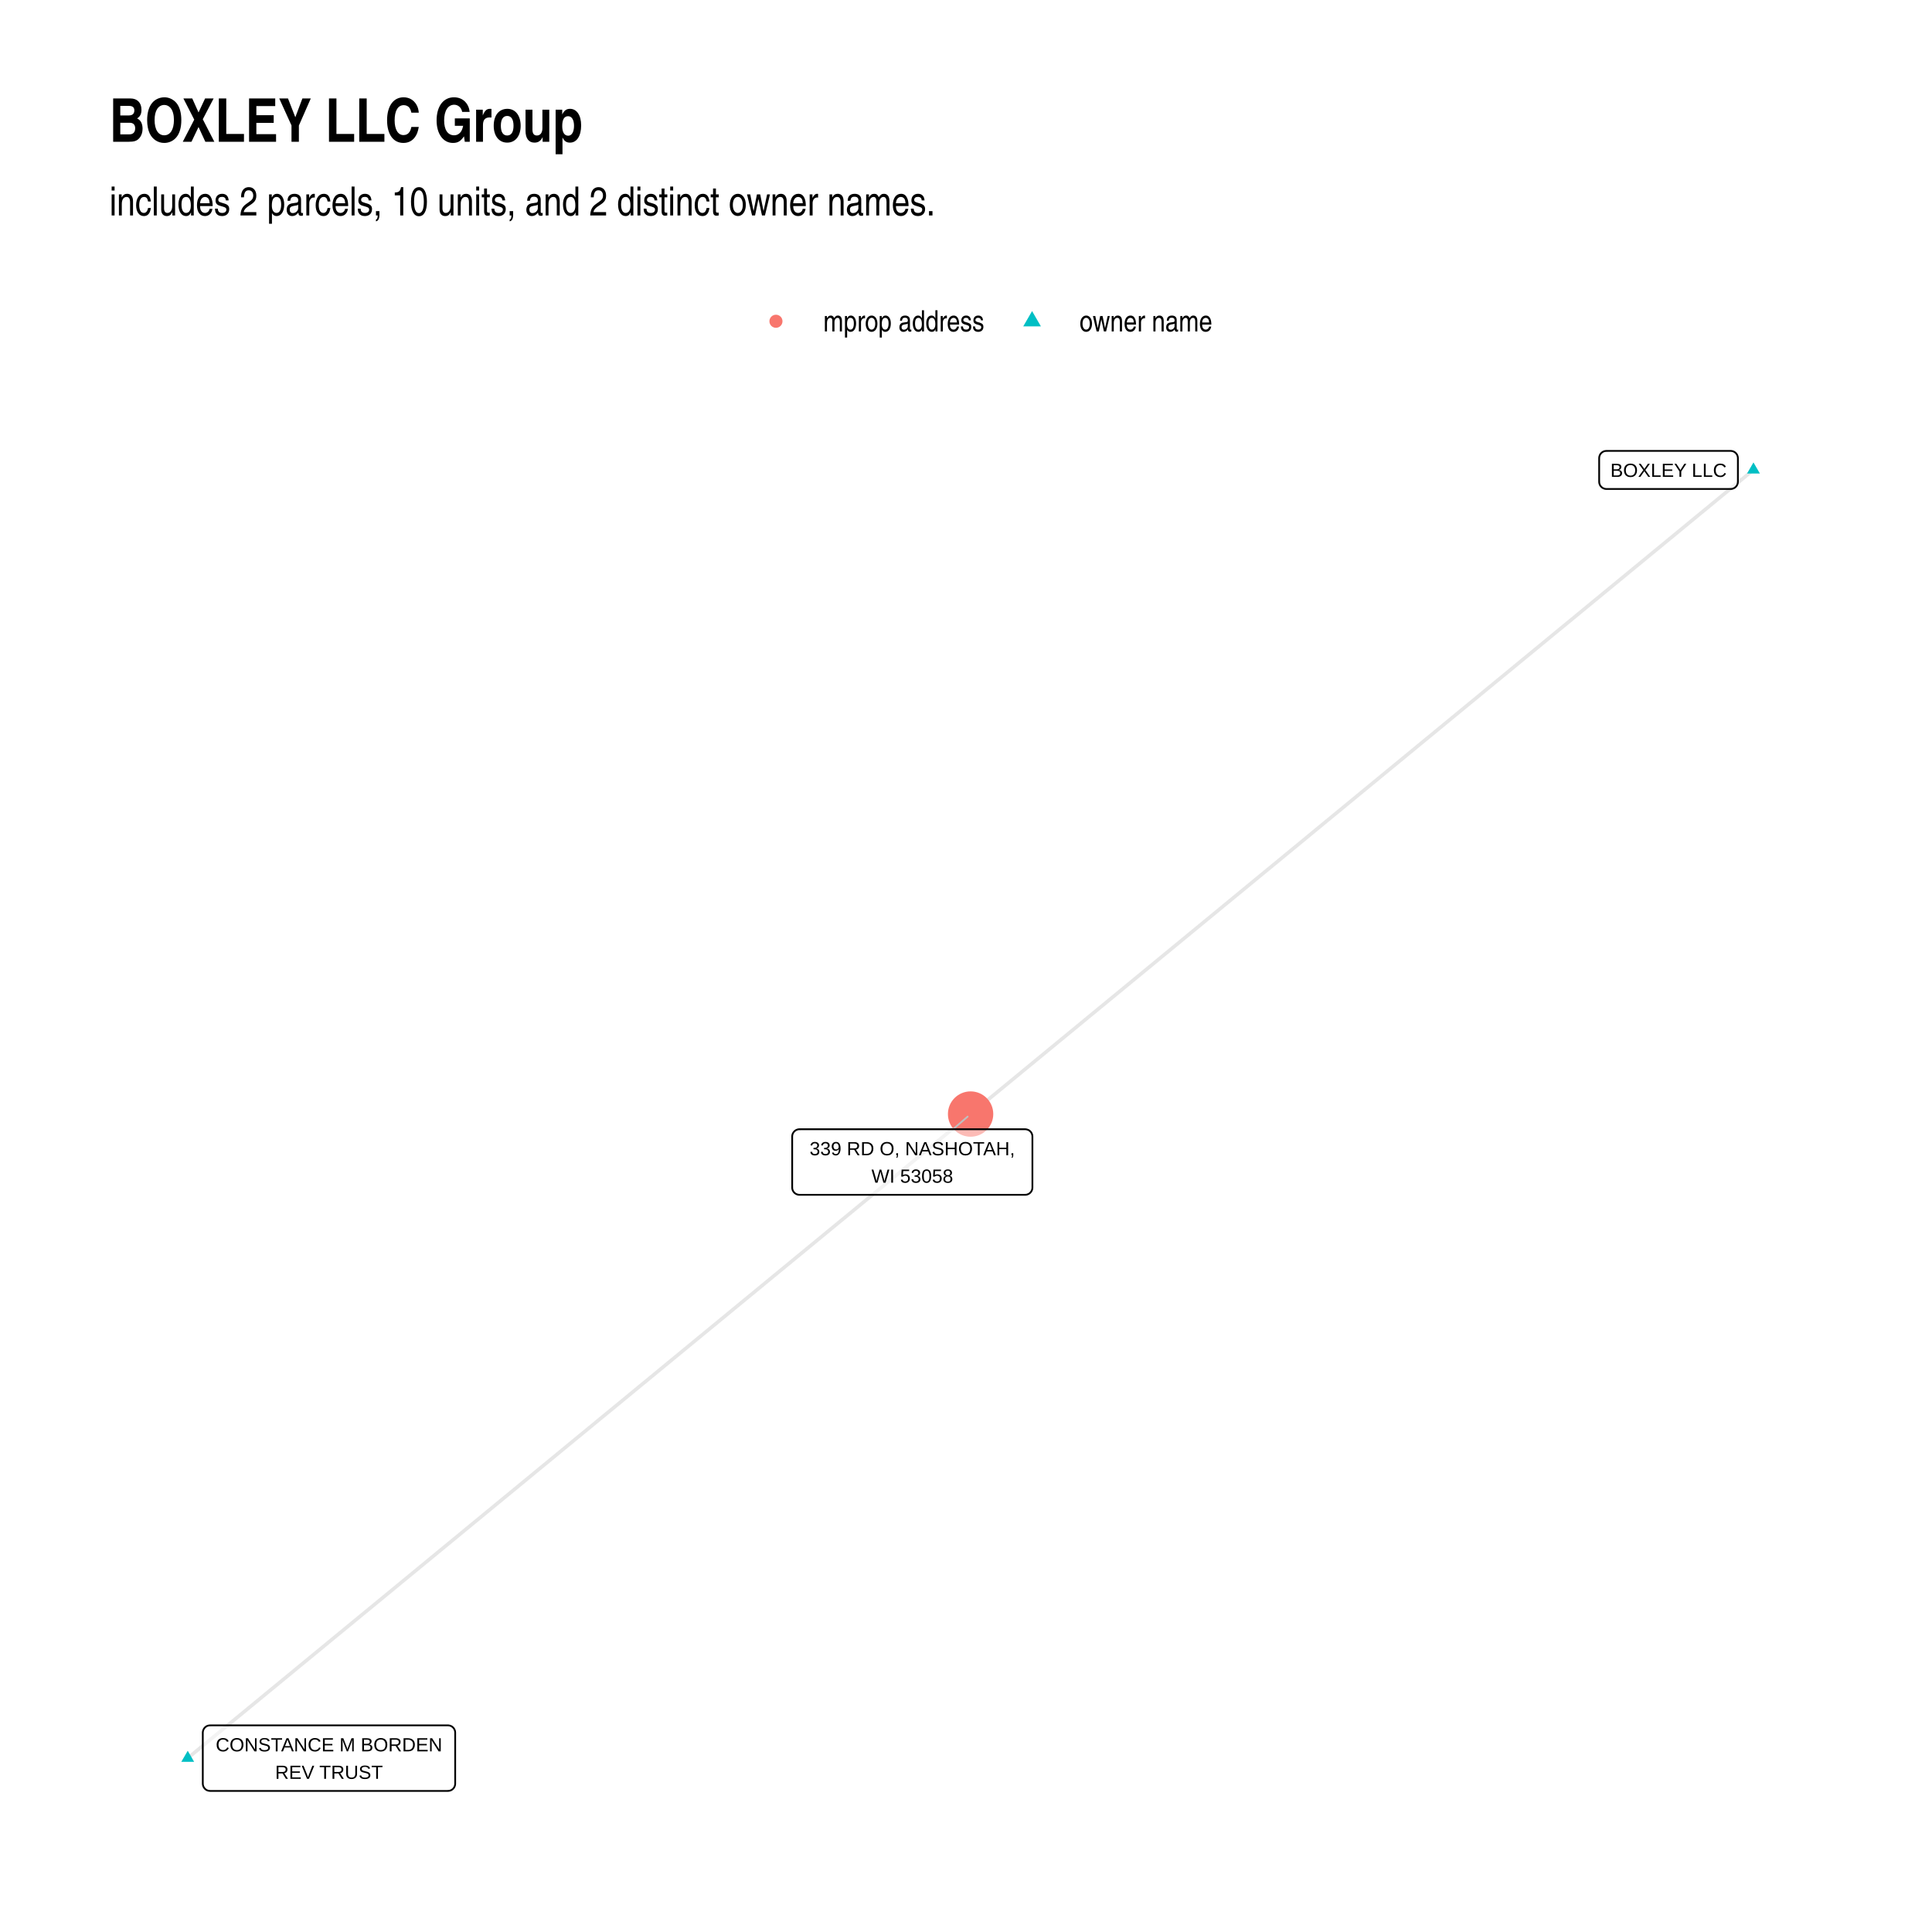
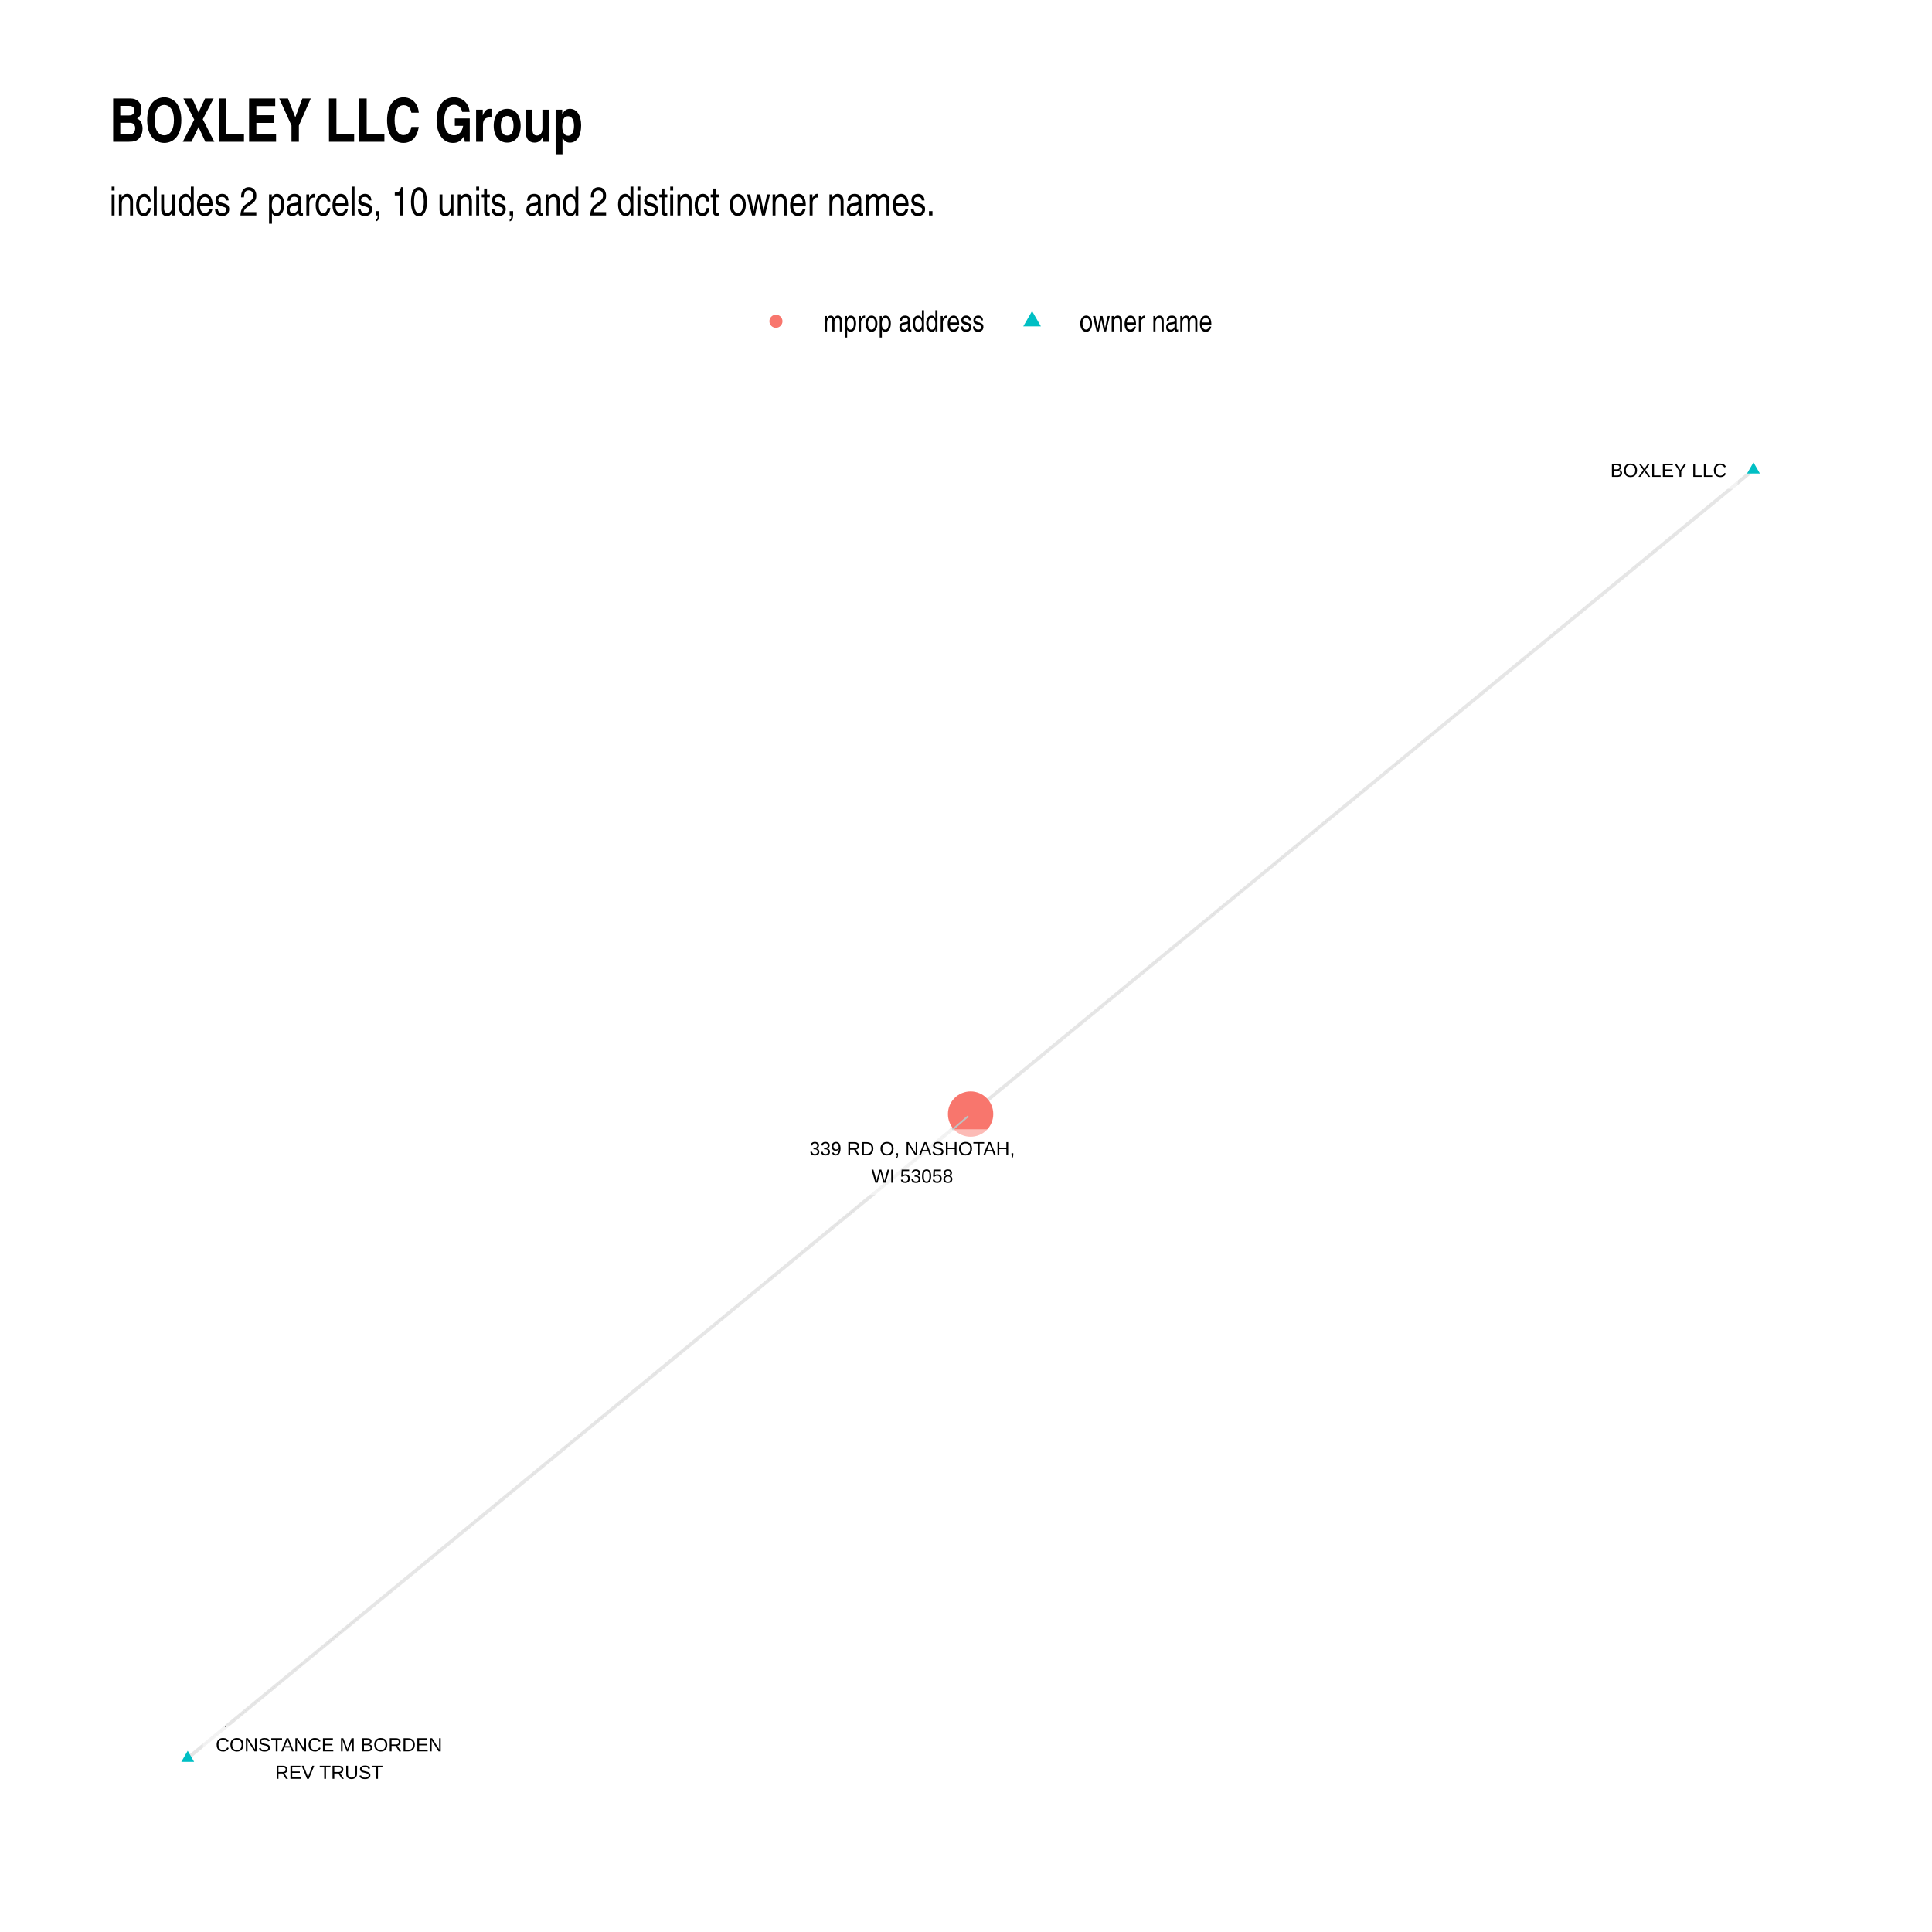
- <svg xmlns="http://www.w3.org/2000/svg" class="svglite" width="576.00pt" height="576.00pt" viewBox="0 0 576.00 576.00">
+ <svg xmlns="http://www.w3.org/2000/svg" class="svglite" width="768" height="768" viewBox="0 0 576 576">
  <defs>
-     <style type="text/css">
-     .svglite line, .svglite polyline, .svglite polygon, .svglite path, .svglite rect, .svglite circle {
-       fill: none;
-       stroke: #000000;
-       stroke-linecap: round;
-       stroke-linejoin: round;
-       stroke-miterlimit: 10.00;
-     }
-     .svglite text {
-       white-space: pre;
-     }
-   </style>
+     <style>.svglite circle,.svglite polygon,.svglite polyline,.svglite rect{fill:none;stroke:#000;stroke-linecap:round;stroke-linejoin:round;stroke-miterlimit:10}.svglite text{white-space:pre}</style>
  </defs>
-   <rect width="100%" height="100%" style="stroke: none; fill: #FFFFFF;" />
+   <rect width="100%" height="100%" style="stroke:none;fill:#fff" />
  <defs>
    <clipPath id="cpMC4wMHw1NzYuMDB8MC4wMHw1NzYuMDA=">
-       <rect x="0.00" y="0.00" width="576.00" height="576.00" />
+       <path d="M0 0h576v576H0z" />
    </clipPath>
  </defs>
  <g clip-path="url(#cpMC4wMHw1NzYuMDB8MC4wMHw1NzYuMDA=)">
-     <rect x="0.00" y="0.00" width="576.00" height="576.00" style="stroke-width: 1.07; stroke: none; fill: #FFFFFF;" />
+     <path style="stroke-width:1.07;stroke:none;fill:#fff" d="M0 0h576v576H0z" />
  </g>
  <defs>
    <clipPath id="cpMzIuNjN8NTQ2LjExfDEyMC44Nnw1NDMuMzc=">
-       <rect x="32.63" y="120.86" width="513.48" height="422.51" />
+       <path d="M32.63 120.86h513.48v422.51H32.63z" />
    </clipPath>
  </defs>
  <g clip-path="url(#cpMzIuNjN8NTQ2LjExfDEyMC44Nnw1NDMuMzc=)">
-     <polyline points="522.77,140.07 520.41,142.01 518.06,143.95 515.70,145.89 513.34,147.83 510.98,149.77 508.63,151.71 506.27,153.65 503.91,155.59 501.55,157.53 499.20,159.47 496.84,161.41 494.48,163.35 492.12,165.29 489.77,167.23 487.41,169.17 485.05,171.11 482.69,173.05 480.34,174.99 477.98,176.93 475.62,178.87 473.26,180.81 470.91,182.75 468.55,184.69 466.19,186.63 463.83,188.57 461.47,190.51 459.12,192.45 456.76,194.39 454.40,196.33 452.04,198.27 449.69,200.21 447.33,202.15 444.97,204.09 442.61,206.03 440.26,207.97 437.90,209.91 435.54,211.85 433.18,213.79 430.83,215.73 428.47,217.67 426.11,219.61 423.75,221.55 421.40,223.49 419.04,225.43 416.68,227.37 414.32,229.31 411.97,231.25 409.61,233.19 407.25,235.13 404.89,237.07 402.54,239.01 400.18,240.95 397.82,242.89 395.46,244.83 393.10,246.77 390.75,248.71 388.39,250.66 386.03,252.60 383.67,254.54 381.32,256.48 378.96,258.42 376.60,260.36 374.24,262.30 371.89,264.24 369.53,266.18 367.17,268.12 364.81,270.06 362.46,272.00 360.10,273.94 357.74,275.88 355.38,277.82 353.03,279.76 350.67,281.70 348.31,283.64 345.95,285.58 343.60,287.52 341.24,289.46 338.88,291.40 336.52,293.34 334.17,295.28 331.81,297.22 329.45,299.16 327.09,301.10 324.73,303.04 322.38,304.98 320.02,306.92 317.66,308.86 315.30,310.80 312.95,312.74 310.59,314.68 308.23,316.62 305.87,318.56 303.52,320.50 301.16,322.44 298.80,324.38 296.44,326.32 294.09,328.26 291.73,330.20 289.37,332.14 " style="stroke-width: 1.07; stroke: #000000; stroke-opacity: 0.10; stroke-linecap: butt;" />
-     <polyline points="55.97,524.17 58.33,522.23 60.68,520.29 63.04,518.35 65.40,516.41 67.76,514.47 70.11,512.53 72.47,510.59 74.83,508.65 77.19,506.71 79.54,504.77 81.90,502.83 84.26,500.89 86.62,498.95 88.97,497.01 91.33,495.07 93.69,493.13 96.05,491.19 98.40,489.25 100.76,487.31 103.12,485.37 105.48,483.43 107.84,481.49 110.19,479.56 112.55,477.62 114.91,475.68 117.27,473.74 119.62,471.80 121.98,469.86 124.34,467.92 126.70,465.98 129.05,464.04 131.41,462.10 133.77,460.16 136.13,458.22 138.48,456.28 140.84,454.34 143.20,452.40 145.56,450.46 147.91,448.52 150.27,446.58 152.63,444.64 154.99,442.70 157.35,440.76 159.70,438.82 162.06,436.88 164.42,434.94 166.78,433.00 169.13,431.06 171.49,429.12 173.85,427.18 176.21,425.24 178.56,423.30 180.92,421.37 183.28,419.43 185.64,417.49 187.99,415.55 190.35,413.61 192.71,411.67 195.07,409.73 197.42,407.79 199.78,405.85 202.14,403.91 204.50,401.97 206.85,400.03 209.21,398.09 211.57,396.15 213.93,394.21 216.29,392.27 218.64,390.33 221.00,388.39 223.36,386.45 225.72,384.51 228.07,382.57 230.43,380.63 232.79,378.69 235.15,376.75 237.50,374.81 239.86,372.87 242.22,370.93 244.58,368.99 246.93,367.05 249.29,365.11 251.65,363.18 254.01,361.24 256.36,359.30 258.72,357.36 261.08,355.42 263.44,353.48 265.80,351.54 268.15,349.60 270.51,347.66 272.87,345.72 275.23,343.78 277.58,341.84 279.94,339.90 282.30,337.96 284.66,336.02 287.01,334.08 289.37,332.14 " style="stroke-width: 1.07; stroke: #000000; stroke-opacity: 0.10; stroke-linecap: butt;" />
-     <polygon points="522.77,137.86 524.69,141.17 520.86,141.17 " style="stroke-width: 0.71; stroke: none; fill: #00BFC4;" />
-     <polygon points="55.97,521.96 57.88,525.27 54.05,525.27 " style="stroke-width: 0.71; stroke: none; fill: #00BFC4;" />
-     <circle cx="289.37" cy="332.14" r="6.76" style="stroke-width: 0.71; stroke: none; fill: #F8766D;" />
-     <line x1="284.12" y1="336.67" x2="288.49" y2="332.90" style="stroke-width: 0.53; stroke: #BFBFBF;" />
-     <polygon points="478.93,145.78 515.97,145.78 515.89,145.78 516.23,145.77 516.57,145.70 516.90,145.57 517.20,145.40 517.47,145.18 517.70,144.92 517.89,144.63 518.02,144.31 518.10,143.97 518.13,143.62 518.13,143.62 518.13,136.59 518.13,136.59 518.10,136.25 518.02,135.91 517.89,135.59 517.70,135.30 517.47,135.04 517.20,134.82 516.90,134.64 516.57,134.52 516.23,134.45 515.97,134.43 478.93,134.43 479.19,134.45 478.84,134.44 478.50,134.48 478.16,134.57 477.85,134.72 477.56,134.92 477.31,135.16 477.10,135.44 476.94,135.75 476.83,136.08 476.78,136.42 476.77,136.59 476.77,143.62 476.78,143.45 476.78,143.80 476.83,144.14 476.94,144.47 477.10,144.78 477.31,145.05 477.56,145.29 477.85,145.49 478.16,145.64 478.50,145.74 478.84,145.78 " style="stroke-width: 0.53; fill: #FFFFFF; fill-opacity: 0.50;" />
-     <text x="497.45" y="142.18" text-anchor="middle" style="font-size: 5.69px; font-family: &quot;Liberation Sans&quot;;" textLength="34.16px" lengthAdjust="spacingAndGlyphs">BOXLEY LLC</text>
-     <polygon points="62.62,533.94 133.55,533.94 133.46,533.93 133.81,533.92 134.15,533.85 134.48,533.73 134.78,533.55 135.05,533.33 135.28,533.07 135.46,532.78 135.60,532.46 135.68,532.12 135.71,531.78 135.71,531.78 135.71,516.55 135.71,516.55 135.68,516.21 135.60,515.87 135.46,515.55 135.28,515.26 135.05,515.00 134.78,514.78 134.48,514.60 134.15,514.48 133.81,514.41 133.55,514.39 62.62,514.39 62.88,514.41 62.54,514.40 62.19,514.44 61.86,514.53 61.54,514.68 61.26,514.88 61.01,515.12 60.80,515.40 60.64,515.71 60.53,516.04 60.47,516.38 60.46,516.55 60.46,531.78 60.47,531.60 60.47,531.95 60.53,532.29 60.64,532.62 60.80,532.93 61.01,533.21 61.26,533.45 61.54,533.65 61.86,533.80 62.19,533.89 62.54,533.93 " style="stroke-width: 0.53; fill: #FFFFFF; fill-opacity: 0.50;" />
-     <text x="98.09" y="522.14" text-anchor="middle" style="font-size: 5.69px; font-family: &quot;Liberation Sans&quot;;" textLength="68.05px" lengthAdjust="spacingAndGlyphs">CONSTANCE M BORDEN</text>
-     <text x="98.09" y="530.34" text-anchor="middle" style="font-size: 5.69px; font-family: &quot;Liberation Sans&quot;;" textLength="31.92px" lengthAdjust="spacingAndGlyphs">REV TRUST</text>
-     <polygon points="238.34,356.21 305.64,356.21 305.55,356.21 305.90,356.20 306.24,356.13 306.57,356.00 306.87,355.83 307.14,355.61 307.37,355.35 307.55,355.06 307.69,354.74 307.77,354.40 307.80,354.05 307.80,354.05 307.80,338.83 307.80,338.83 307.77,338.48 307.69,338.15 307.55,337.83 307.37,337.53 307.14,337.27 306.87,337.05 306.57,336.88 306.24,336.76 305.90,336.69 305.64,336.67 238.34,336.67 238.60,336.69 238.25,336.67 237.91,336.71 237.58,336.81 237.26,336.96 236.98,337.16 236.72,337.40 236.52,337.68 236.35,337.98 236.24,338.31 236.19,338.66 236.18,338.83 236.18,354.05 236.19,353.88 236.19,354.23 236.24,354.57 236.35,354.90 236.52,355.21 236.72,355.49 236.98,355.73 237.26,355.92 237.58,356.07 237.91,356.17 238.25,356.21 " style="stroke-width: 0.53; fill: #FFFFFF; fill-opacity: 0.50;" />
-     <text x="271.99" y="344.42" text-anchor="middle" style="font-size: 5.69px; font-family: &quot;Liberation Sans&quot;;" textLength="64.42px" lengthAdjust="spacingAndGlyphs">339 RD O, NASHOTAH,</text>
-     <text x="271.99" y="352.61" text-anchor="middle" style="font-size: 5.69px; font-family: &quot;Liberation Sans&quot;;" textLength="27.22px" lengthAdjust="spacingAndGlyphs">WI 53058</text>
+     <path style="stroke-width:1.07;stroke:#000;stroke-opacity:.1;stroke-linecap:butt" d="m522.77 140.07-2.36 1.94-2.35 1.94-2.36 1.94-2.36 1.94-2.36 1.94-2.35 1.94-2.36 1.94-2.36 1.94-2.36 1.94-2.35 1.94-2.36 1.94-2.36 1.94-2.36 1.94-2.35 1.94-2.36 1.94-2.36 1.94-2.36 1.94-2.35 1.94-2.36 1.94-2.36 1.94-2.36 1.94-2.35 1.94-2.36 1.94-2.36 1.94-2.36 1.94-2.36 1.94-2.35 1.94-2.36 1.94-2.36 1.94-2.36 1.94-2.35 1.94-2.36 1.94-2.36 1.94-2.36 1.94-2.35 1.94-2.36 1.94-2.36 1.94-2.36 1.94-2.35 1.94-2.36 1.94-2.36 1.94-2.36 1.94-2.35 1.94-2.36 1.94-2.36 1.94-2.36 1.94-2.35 1.94-2.36 1.94-2.36 1.94-2.36 1.94-2.35 1.94-2.36 1.94-2.36 1.94-2.36 1.94-2.36 1.94-2.35 1.94-2.36 1.95-2.36 1.94-2.36 1.94-2.35 1.94-2.36 1.94-2.36 1.94-2.36 1.94-2.35 1.94-2.36 1.94-2.36 1.94-2.36 1.94-2.35 1.94-2.36 1.94-2.36 1.94-2.36 1.94-2.35 1.94-2.36 1.94-2.36 1.94-2.36 1.94-2.35 1.94-2.36 1.94-2.36 1.94-2.36 1.94-2.35 1.94-2.36 1.94-2.36 1.94-2.36 1.94-2.36 1.94-2.35 1.94-2.36 1.94-2.36 1.94-2.36 1.94-2.35 1.94-2.36 1.94-2.36 1.94-2.36 1.94-2.35 1.94-2.36 1.94-2.36 1.94-2.36 1.94-2.35 1.94-2.36 1.94-2.36 1.94M55.97 524.17l2.36-1.94 2.35-1.94 2.36-1.94 2.36-1.94 2.36-1.94 2.35-1.94 2.36-1.94 2.36-1.94 2.36-1.94 2.35-1.94 2.36-1.94 2.36-1.94 2.36-1.94 2.35-1.94 2.36-1.94 2.36-1.94 2.36-1.94 2.35-1.94 2.36-1.94 2.36-1.94 2.36-1.94 2.36-1.94 2.35-1.93 2.36-1.94 2.36-1.94 2.36-1.94 2.35-1.94 2.36-1.94 2.36-1.94 2.36-1.94 2.35-1.94 2.36-1.94 2.36-1.94 2.36-1.94 2.35-1.94 2.36-1.94 2.36-1.94 2.36-1.94 2.35-1.94 2.36-1.94 2.36-1.94 2.36-1.94 2.36-1.94 2.35-1.94 2.36-1.94 2.36-1.94 2.36-1.94 2.35-1.94 2.36-1.94 2.36-1.94 2.36-1.94 2.35-1.94 2.36-1.93 2.36-1.94 2.36-1.94 2.35-1.94 2.36-1.94 2.36-1.94 2.36-1.94 2.35-1.94 2.36-1.94 2.36-1.94 2.36-1.94 2.35-1.94 2.36-1.94 2.36-1.94 2.36-1.94 2.36-1.94 2.35-1.94 2.36-1.94 2.36-1.94 2.36-1.94 2.35-1.94 2.36-1.94 2.36-1.94 2.36-1.94 2.35-1.94 2.36-1.94 2.36-1.94 2.36-1.94 2.35-1.94 2.36-1.94 2.36-1.93 2.36-1.94 2.35-1.94 2.36-1.94 2.36-1.94 2.36-1.94 2.36-1.94 2.35-1.94 2.36-1.94 2.36-1.94 2.36-1.94 2.35-1.94 2.36-1.94 2.36-1.94 2.36-1.94 2.35-1.94 2.36-1.94" />
+     <path style="stroke-width:.71;stroke:none;fill:#00bfc4" d="m522.77 137.86 1.92 3.31h-3.83zM55.97 521.96l1.91 3.31h-3.83z" />
+     <circle cx="289.37" cy="332.14" r="6.76" style="stroke-width:.71;stroke:none;fill:#f8766d" />
+     <path style="stroke-width:.53;stroke:#bfbfbf;fill:none;stroke-linecap:round;stroke-linejoin:round;stroke-miterlimit:10" d="m284.12 336.67 4.37-3.77" />
+     <path style="stroke-width:.53;fill:#fff;fill-opacity:.5" d="M478.93 145.78h37.04-.08l.34-.01.34-.07.33-.13.3-.17.27-.22.23-.26.19-.29.13-.32.08-.34.03-.35v-7.03l-.03-.34-.08-.34-.13-.32-.19-.29-.23-.26-.27-.22-.3-.18-.33-.12-.34-.07-.26-.02h-37.04l.26.02-.35-.01-.34.04-.34.09-.31.15-.29.2-.25.24-.21.28-.16.31-.11.33-.05.34-.01.17v7.03l.01-.17v.35l.05.34.11.33.16.31.21.27.25.24.29.2.31.15.34.1.34.04z" />
+     <text x="497.45" y="142.18" text-anchor="middle" style="font-size:5.69px;font-family:&quot;Liberation Sans&quot;" textLength="34.16" lengthAdjust="spacingAndGlyphs">BOXLEY LLC</text>
+     <path style="stroke-width:.53;fill:#fff;fill-opacity:.5" d="M62.62 533.94h70.93l-.09-.01.35-.01.34-.07.33-.12.3-.18.27-.22.23-.26.18-.29.14-.32.08-.34.03-.34v-15.23l-.03-.34-.08-.34-.14-.32-.18-.29-.23-.26-.27-.22-.3-.18-.33-.12-.34-.07-.26-.02H62.62l.26.02-.34-.01-.35.04-.33.09-.32.15-.28.2-.25.24-.21.28-.16.31-.11.33-.06.34-.01.17v15.23l.01-.18v.35l.06.34.11.33.16.31.21.28.25.24.28.2.32.15.33.09.35.04z" />
+     <text x="98.09" y="522.14" text-anchor="middle" style="font-size:5.69px;font-family:&quot;Liberation Sans&quot;" textLength="68.05" lengthAdjust="spacingAndGlyphs">CONSTANCE M BORDEN</text>
+     <text x="98.09" y="530.34" text-anchor="middle" style="font-size:5.69px;font-family:&quot;Liberation Sans&quot;" textLength="31.92" lengthAdjust="spacingAndGlyphs">REV TRUST</text>
+     <path style="stroke-width:.53;fill:#fff;fill-opacity:.5" d="M238.34 356.21h67.3-.09l.35-.01.34-.07.33-.13.3-.17.27-.22.23-.26.18-.29.14-.32.08-.34.03-.35v-15.22l-.03-.35-.08-.33-.14-.32-.18-.3-.23-.26-.27-.22-.3-.17-.33-.12-.34-.07-.26-.02h-67.3l.26.02-.35-.02-.34.04-.33.1-.32.15-.28.2-.26.24-.2.28-.17.3-.11.33-.05.35-.01.17v15.22l.01-.17v.35l.05.34.11.33.17.31.2.28.26.24.28.19.32.15.33.1.34.04z" />
+     <text x="271.99" y="344.42" text-anchor="middle" style="font-size:5.69px;font-family:&quot;Liberation Sans&quot;" textLength="64.42" lengthAdjust="spacingAndGlyphs">339 RD O, NASHOTAH,</text>
+     <text x="271.99" y="352.61" text-anchor="middle" style="font-size:5.69px;font-family:&quot;Liberation Sans&quot;" textLength="27.22" lengthAdjust="spacingAndGlyphs">WI 53058</text>
  </g>
  <g clip-path="url(#cpMC4wMHw1NzYuMDB8MC4wMHw1NzYuMDA=)">
-     <circle cx="231.34" cy="95.78" r="1.95" style="stroke-width: 0.71; stroke: none; fill: #F8766D;" />
-     <polygon points="307.70,92.74 310.33,97.30 305.07,97.30 " style="stroke-width: 0.71; stroke: none; fill: #00BFC4;" />
-     <text x="245.46" y="98.81" style="font-size: 8.80px; font-family: &quot;Liberation Sans Narrow&quot;;" textLength="48.12px" lengthAdjust="spacingAndGlyphs">mprop address</text>
-     <text x="321.82" y="98.81" style="font-size: 8.80px; font-family: &quot;Liberation Sans Narrow&quot;;" textLength="39.69px" lengthAdjust="spacingAndGlyphs">owner name</text>
-     <text x="32.63" y="64.23" style="font-size: 12.00px; font-family: &quot;Liberation Sans Narrow&quot;;" textLength="246.76px" lengthAdjust="spacingAndGlyphs">includes 2 parcels, 10 units, and 2 distinct owner names.</text>
-     <text x="32.63" y="42.27" style="font-size: 18.00px; font-weight: bold; font-family: &quot;Liberation Sans Narrow&quot;;" textLength="141.59px" lengthAdjust="spacingAndGlyphs">BOXLEY LLC Group</text>
+     <circle cx="231.34" cy="95.78" r="1.95" style="stroke-width:.71;stroke:none;fill:#f8766d" />
+     <path style="stroke-width:.71;stroke:none;fill:#00bfc4" d="m307.7 92.74 2.63 4.56h-5.26z" />
+     <text x="245.46" y="98.81" style="font-size:8.8px;font-family:&quot;Liberation Sans Narrow&quot;" textLength="48.12" lengthAdjust="spacingAndGlyphs">mprop address</text>
+     <text x="321.82" y="98.81" style="font-size:8.8px;font-family:&quot;Liberation Sans Narrow&quot;" textLength="39.69" lengthAdjust="spacingAndGlyphs">owner name</text>
+     <text x="32.63" y="64.23" style="font-size:12px;font-family:&quot;Liberation Sans Narrow&quot;" textLength="246.76" lengthAdjust="spacingAndGlyphs">includes 2 parcels, 10 units, and 2 distinct owner names.</text>
+     <text x="32.63" y="42.27" style="font-size:18px;font-weight:700;font-family:&quot;Liberation Sans Narrow&quot;" textLength="141.59" lengthAdjust="spacingAndGlyphs">BOXLEY LLC Group</text>
  </g>
</svg>
